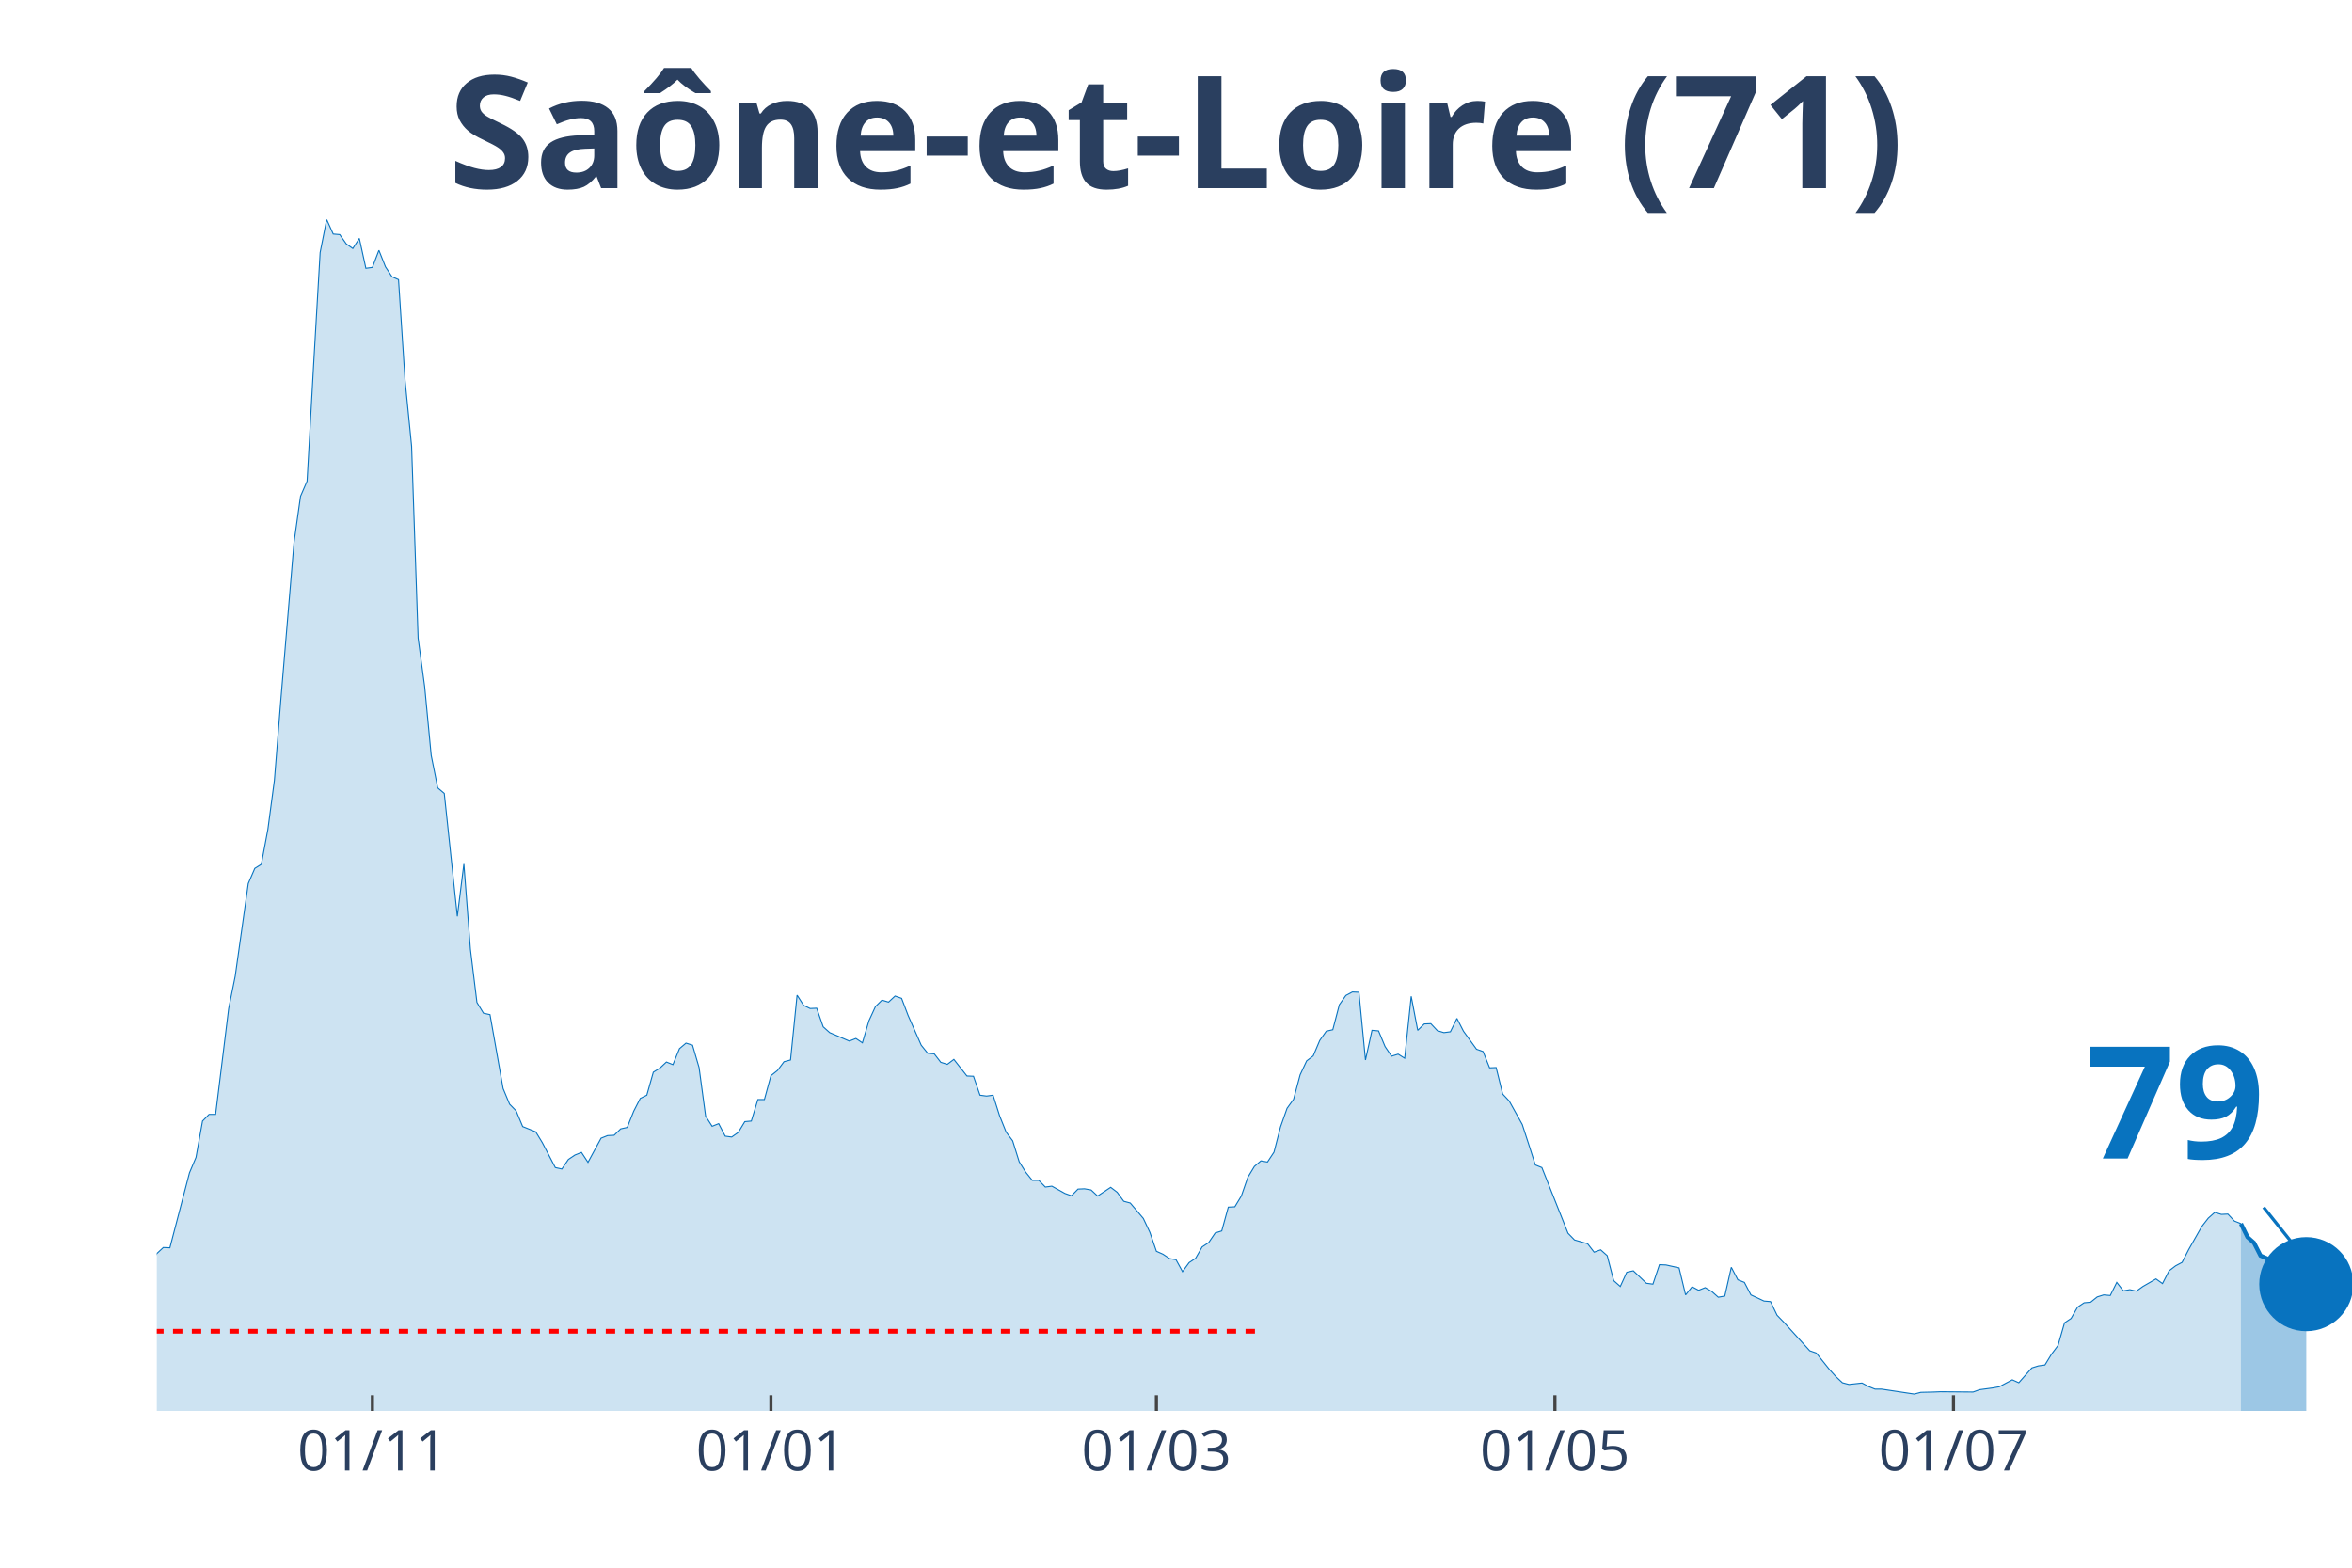
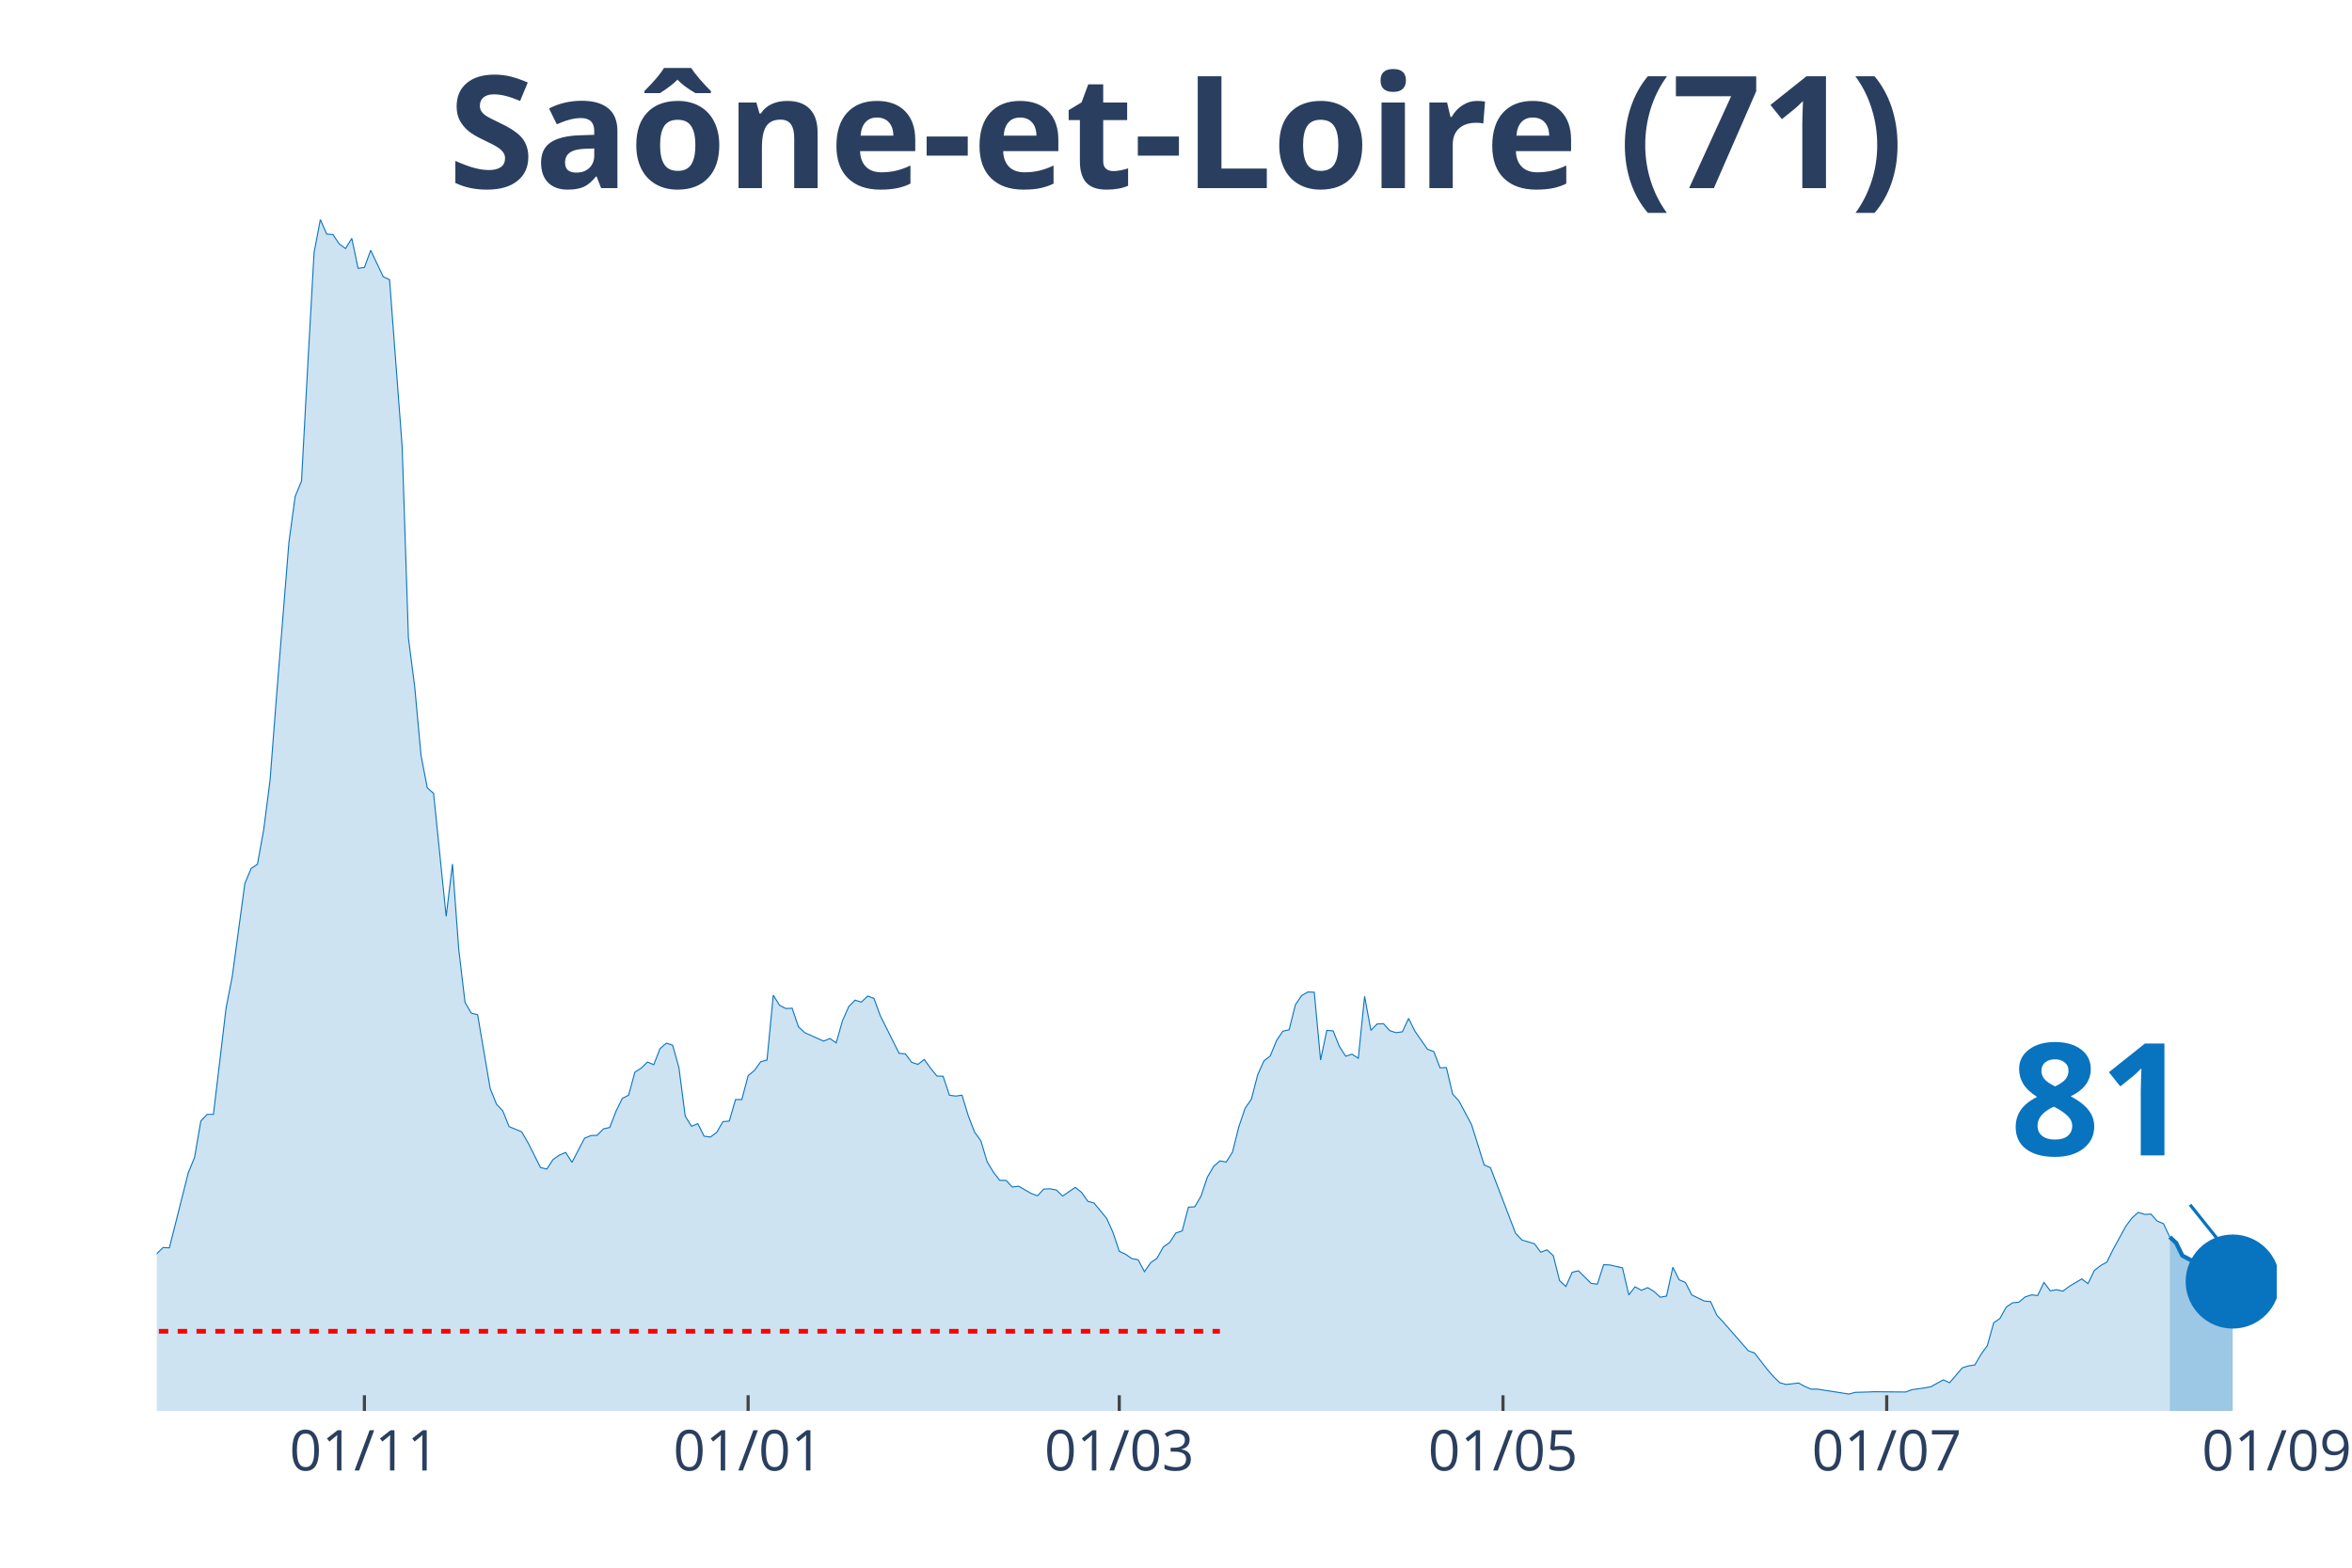
<svg xmlns="http://www.w3.org/2000/svg" class="main-svg" width="1125" height="750" style="" viewBox="0 0 750 500">
  <rect x="0" y="0" width="750" height="500" style="fill: rgb(0, 0, 0); fill-opacity: 0;" />
-   <defs id="defs-7651e0">
+   <defs id="defs-89535e">
    <g class="clips">
-       <clipPath id="clip7651e0xyplot" class="plotclip">
-         <rect width="700" height="380" />
+       <clipPath id="clip89535exyplot" class="plotclip">
+         <rect width="676" height="380" />
      </clipPath>
-       <clipPath class="axesclip" id="clip7651e0x">
-         <rect x="50" y="0" width="700" height="500" />
+       <clipPath class="axesclip" id="clip89535ex">
+         <rect x="50" y="0" width="676" height="500" />
      </clipPath>
-       <clipPath class="axesclip" id="clip7651e0y">
+       <clipPath class="axesclip" id="clip89535ey">
        <rect x="0" y="70" width="750" height="380" />
      </clipPath>
-       <clipPath class="axesclip" id="clip7651e0xy">
-         <rect x="50" y="70" width="700" height="380" />
+       <clipPath class="axesclip" id="clip89535exy">
+         <rect x="50" y="70" width="676" height="380" />
      </clipPath>
    </g>
    <g class="gradients" />
  </defs>
  <g class="bglayer">
-     <rect class="bg" x="50" y="70" width="700" height="380" style="fill: rgb(0, 0, 0); fill-opacity: 0; stroke-width: 0;" />
+     <rect class="bg" x="50" y="70" width="676" height="380" style="fill: rgb(0, 0, 0); fill-opacity: 0; stroke-width: 0;" />
  </g>
  <g class="layer-below">
    <g class="imagelayer" />
    <g class="shapelayer" />
  </g>
  <g class="cartesianlayer">
    <g class="subplot xy">
      <g class="layer-subplot">
        <g class="shapelayer" />
        <g class="imagelayer" />
      </g>
      <g class="gridlayer">
        <g class="x">
-           <path class="xgrid crisp" transform="translate(118.75,0)" d="M0,70v380" style="stroke: rgb(255, 255, 255); stroke-opacity: 1; stroke-width: 1px;" />
-           <path class="xgrid crisp" transform="translate(245.83,0)" d="M0,70v380" style="stroke: rgb(255, 255, 255); stroke-opacity: 1; stroke-width: 1px;" />
-           <path class="xgrid crisp" transform="translate(368.75,0)" d="M0,70v380" style="stroke: rgb(255, 255, 255); stroke-opacity: 1; stroke-width: 1px;" />
-           <path class="xgrid crisp" transform="translate(495.83,0)" d="M0,70v380" style="stroke: rgb(255, 255, 255); stroke-opacity: 1; stroke-width: 1px;" />
-           <path class="xgrid crisp" transform="translate(622.92,0)" d="M0,70v380" style="stroke: rgb(255, 255, 255); stroke-opacity: 1; stroke-width: 1px;" />
+           <path class="xgrid crisp" transform="translate(116.2,0)" d="M0,70v380" style="stroke: rgb(255, 255, 255); stroke-opacity: 1; stroke-width: 1px;" />
+           <path class="xgrid crisp" transform="translate(238.56,0)" d="M0,70v380" style="stroke: rgb(255, 255, 255); stroke-opacity: 1; stroke-width: 1px;" />
+           <path class="xgrid crisp" transform="translate(356.91,0)" d="M0,70v380" style="stroke: rgb(255, 255, 255); stroke-opacity: 1; stroke-width: 1px;" />
+           <path class="xgrid crisp" transform="translate(479.27,0)" d="M0,70v380" style="stroke: rgb(255, 255, 255); stroke-opacity: 1; stroke-width: 1px;" />
+           <path class="xgrid crisp" transform="translate(601.63,0)" d="M0,70v380" style="stroke: rgb(255, 255, 255); stroke-opacity: 1; stroke-width: 1px;" />
        </g>
        <g class="y" />
      </g>
      <g class="zerolinelayer" />
      <path class="xlines-below" />
      <path class="ylines-below" />
      <g class="overlines-below" />
      <g class="xaxislayer-below" />
      <g class="yaxislayer-below" />
      <g class="overaxes-below" />
-       <g class="plot" transform="translate(50, 70)" clip-path="url('#clip7651e0xyplot')">
+       <g class="plot" transform="translate(50, 70)" clip-path="url('#clip89535exyplot')">
        <g class="scatterlayer mlayer">
-           <g class="trace scatter tracedfe30a" style="stroke-miterlimit: 2;">
+           <g class="trace scatter trace02a916" style="stroke-miterlimit: 2;">
            <g class="fills">
              <g>
-                 <path class="js-fill" d="M664.58,380L-283.33,380L-283.33,374.99L-268.75,377.13L-266.67,377.68L-235.42,379.26L-233.33,379.54L-106.25,377.77L-104.17,376.85L-93.75,373.79L-91.67,372.12L-81.25,371.47L-79.17,371.01L-77.08,371.84L-75,370.17L-64.58,367.39L-62.5,365.53L-60.42,364.14L-58.33,360.81L-56.25,358.77L-54.17,358.67L-50,356.17L-47.92,355.43L-45.83,355.24L-43.75,353.02L-41.67,354.04L-39.58,353.67L-37.5,350.88L-35.42,350.33L-33.33,348.38L-31.25,344.67L-29.17,346.53L-27.08,346.9L-22.92,347.73L-20.83,345.41L-16.67,347.27L-14.58,345.88L-12.5,344.76L-10.42,344.67L-6.25,344.95L-4.17,341.15L-2.08,336.88L0,329.83L2.08,327.89L4.17,327.98L10.42,304.06L12.5,299.14L14.58,287.55L16.67,285.42L18.75,285.42L20.83,268.63L22.92,251.66L25,241.37L29.17,211.79L31.25,206.97L33.33,205.67L35.42,194.54L37.5,178.87L39.58,152.91L43.75,103.02L45.83,88.28L47.92,83.46L50,46.46L52.08,10.57L54.17,0L56.25,4.64L58.33,4.82L60.42,7.79L62.5,9.27L64.58,6.03L66.67,15.58L68.75,15.3L70.83,9.83L72.92,15.11L75,18.27L77.08,19.19L79.17,51.37L81.25,72.33L83.33,133.53L85.42,149.01L87.5,170.9L89.58,181.28L91.67,183.05L95.83,222.27L97.92,205.58L100,232.75L102.08,249.72L104.17,253.15L106.25,253.61L110.42,277.16L112.5,282.17L114.58,284.3L116.67,289.31L120.83,290.98L122.92,294.41L127.08,302.39L129.17,302.85L131.25,299.79L133.33,298.4L135.42,297.56L137.5,300.72L141.67,293.02L143.75,292.19L145.83,292.09L147.92,290.05L150,289.59L152.08,284.4L154.17,280.32L156.25,279.3L158.33,271.97L160.42,270.67L162.5,268.73L164.58,269.56L166.67,264.46L168.75,262.7L170.83,263.35L172.92,270.49L175,285.97L177.08,289.22L179.17,288.38L181.25,292.37L183.33,292.65L185.42,291.17L187.5,287.74L189.58,287.55L191.67,280.69L193.75,280.69L195.83,273.08L197.92,271.42L200,268.63L202.08,268.08L204.17,247.4L206.25,250.64L208.33,251.66L210.42,251.57L212.5,257.51L214.58,259.36L220.83,262.05L222.92,261.22L225,262.61L227.08,255.56L229.17,251.02L231.25,248.98L233.33,249.62L235.42,247.68L237.5,248.42L239.58,253.89L243.75,263.35L245.83,265.94L247.92,266.13L250,268.82L252.08,269.47L254.17,267.89L258.33,273.18L260.42,273.27L262.5,279.3L264.58,279.58L266.67,279.3L268.75,285.88L270.83,291.07L272.92,293.86L275,300.53L277.08,303.87L279.17,306.47L281.25,306.47L283.33,308.6L285.42,308.32L289.58,310.64L291.67,311.38L293.75,309.25L295.83,309.16L297.92,309.53L300,311.47L304.17,308.69L306.25,310.27L308.33,313.14L310.42,313.7L314.58,318.61L316.67,323.06L318.75,329.09L320.83,330.02L322.92,331.41L325,331.78L327.08,335.58L329.17,332.71L331.25,331.32L333.33,327.7L335.42,326.31L337.5,323.25L339.58,322.6L341.67,315L343.75,314.9L345.83,311.47L347.92,305.45L350,302.02L352.08,300.25L354.17,300.62L356.25,297.47L358.33,289.4L360.42,283.47L362.5,280.6L364.58,272.81L366.67,268.36L368.75,266.78L370.83,261.86L372.92,258.9L375,258.43L377.08,250.46L379.17,247.49L381.25,246.38L383.33,246.47L385.42,268.08L387.5,258.62L389.58,258.8L391.67,263.81L393.75,266.87L395.83,266.22L397.92,267.52L400,247.77L402.08,258.62L404.17,256.58L406.25,256.49L408.33,258.71L410.42,259.36L412.5,259.08L414.58,254.82L416.67,258.9L420.83,264.65L422.92,265.39L425,270.58L427.08,270.49L429.17,278.93L431.25,281.15L435.42,288.66L437.5,295.06L439.58,301.55L441.67,302.39L450,323.34L452.08,325.48L456.25,326.68L458.33,329.37L460.42,328.63L462.5,330.48L464.58,338.46L466.67,340.31L468.75,335.77L470.83,335.31L475,339.29L477.08,339.57L479.17,333.36L481.25,333.45L485.42,334.38L487.5,343L489.58,340.41L491.67,341.52L493.75,340.68L495.83,341.89L497.92,343.74L500,343.37L502.08,334.19L504.17,338.18L506.25,339.01L508.33,343L512.5,344.95L514.58,345.13L516.67,349.49L518.75,351.63L527.08,360.81L529.17,361.55L533.33,366.74L535.42,369.06L537.5,371.01L539.58,371.56L543.75,371.1L545.83,372.21L547.92,373.05L550,373.05L560.42,374.62L562.5,374.07L566.67,373.97L568.75,373.88L579.17,373.97L581.25,373.23L585.42,372.67L587.5,372.3L591.67,370.08L593.75,371.01L597.92,366.28L600,365.63L602.08,365.35L604.17,361.92L606.25,359.14L608.33,351.9L610.42,350.51L612.5,346.9L614.58,345.51L616.67,345.32L618.75,343.65L620.83,343L622.92,343.19L625,339.01L627.08,341.7L629.17,341.33L631.25,341.8L633.33,340.31L637.5,337.9L639.58,339.39L641.67,335.31L643.75,333.73L645.83,332.62L647.92,328.54L652.08,321.21L654.17,318.52L656.25,316.67L658.33,317.32L660.42,317.22L662.5,319.45L664.58,320.28" style="fill: rgb(8, 115, 191); fill-opacity: 0.2; stroke-width: 0;" />
+                 <path class="js-fill" d="M641.9,380L-272.81,380L-272.81,374.99L-258.77,377.13L-256.76,377.68L-226.67,379.26L-224.66,379.54L-102.3,377.77L-100.3,376.85L-90.27,373.79L-88.26,372.12L-78.23,371.47L-76.23,371.01L-74.22,371.84L-72.21,370.17L-62.18,367.39L-60.18,365.53L-58.17,364.14L-56.17,360.81L-54.16,358.77L-52.15,358.67L-48.14,356.17L-46.14,355.43L-44.13,355.24L-42.12,353.02L-40.12,354.04L-38.11,353.67L-36.11,350.88L-34.1,350.33L-32.09,348.38L-30.09,344.67L-28.08,346.53L-26.08,346.9L-22.07,347.73L-20.06,345.41L-16.05,347.27L-14.04,345.88L-12.04,344.76L-10.03,344.67L-6.02,344.95L-4.01,341.15L-2.01,336.88L0,329.83L2.01,327.89L4.01,327.98L10.03,304.06L12.04,299.14L14.04,287.55L16.05,285.42L18.05,285.42L20.06,268.63L22.07,251.66L24.07,241.37L28.08,211.79L30.09,206.97L32.09,205.67L34.1,194.54L36.11,178.87L38.11,152.91L42.12,103.02L44.13,88.28L46.14,83.46L48.14,46.46L50.15,10.57L52.15,0L54.16,4.64L56.17,4.82L58.17,7.79L60.18,9.27L62.18,6.03L64.19,15.58L66.2,15.3L68.2,9.83L72.21,18.27L74.22,19.19L78.23,72.33L80.24,133.53L82.24,149.01L84.25,170.9L86.26,181.28L88.26,183.05L92.27,222.27L94.28,205.58L96.28,232.75L98.29,249.72L100.3,253.15L102.3,253.61L106.31,277.16L108.32,282.17L110.33,284.3L112.33,289.31L116.34,290.98L118.35,294.41L122.36,302.39L124.37,302.85L126.37,299.79L128.38,298.4L130.39,297.56L132.39,300.72L136.4,293.02L138.41,292.19L140.42,292.09L142.42,290.05L144.43,289.59L146.43,284.4L148.44,280.32L150.45,279.3L152.45,271.97L154.46,270.67L156.46,268.73L158.47,269.56L160.47,264.46L162.48,262.7L164.49,263.35L166.49,270.49L168.5,285.97L170.5,289.22L172.51,288.38L174.52,292.37L176.52,292.65L178.53,291.17L180.53,287.74L182.54,287.55L184.55,280.69L186.55,280.69L188.56,273.08L190.56,271.42L192.57,268.63L194.58,268.08L196.58,247.4L198.59,250.64L200.59,251.66L202.6,251.57L204.61,257.51L206.61,259.36L212.63,262.05L214.64,261.22L216.64,262.61L218.65,255.56L220.65,251.02L222.66,248.98L224.66,249.62L226.67,247.68L228.68,248.42L230.68,253.89L236.7,265.94L238.71,266.13L240.71,268.82L242.72,269.47L244.72,267.89L246.73,270.67L248.74,273.18L250.74,273.27L252.75,279.3L254.75,279.58L256.76,279.3L258.77,285.88L260.77,291.07L262.78,293.86L264.78,300.53L266.79,303.87L268.8,306.47L270.8,306.47L272.81,308.6L274.81,308.32L278.82,310.64L280.83,311.38L282.84,309.25L284.84,309.16L286.85,309.53L288.85,311.47L292.87,308.69L294.87,310.27L296.88,313.14L298.88,313.7L302.9,318.61L304.9,323.06L306.91,329.09L308.91,330.02L310.92,331.41L312.93,331.78L314.93,335.58L316.94,332.71L318.94,331.32L320.95,327.7L322.96,326.31L324.96,323.25L326.97,322.6L328.97,315L330.98,314.9L332.99,311.47L334.99,305.45L337,302.02L339,300.25L341.01,300.62L343.01,297.47L345.02,289.4L347.03,283.47L349.03,280.6L351.04,272.81L353.04,268.36L355.05,266.78L357.06,261.86L359.06,258.9L361.07,258.43L363.07,250.46L365.08,247.49L367.09,246.38L369.09,246.47L371.1,268.08L373.1,258.62L375.11,258.8L377.12,263.81L379.12,266.87L381.13,266.22L383.13,267.52L385.14,247.77L387.15,258.62L389.15,256.58L391.16,256.49L393.16,258.71L395.17,259.36L397.18,259.08L399.18,254.82L401.19,258.9L405.2,264.65L407.2,265.39L409.21,270.58L411.22,270.49L413.22,278.93L415.23,281.15L419.24,288.66L421.25,295.06L423.25,301.55L425.26,302.39L433.28,323.34L435.29,325.48L439.3,326.68L441.31,329.37L443.31,328.63L445.32,330.48L447.32,338.46L449.33,340.31L451.34,335.77L453.34,335.31L457.35,339.29L459.36,339.57L461.36,333.36L463.37,333.45L467.38,334.38L469.39,343L471.39,340.41L473.4,341.52L475.41,340.68L477.41,341.89L479.42,343.74L481.42,343.37L483.43,334.19L485.44,338.18L487.44,339.01L489.45,343L493.46,344.95L495.47,345.13L497.47,349.49L499.48,351.63L507.5,360.81L509.51,361.55L513.52,366.74L515.53,369.06L517.53,371.01L519.54,371.56L523.55,371.1L525.55,372.21L527.56,373.05L529.57,373.05L539.6,374.62L541.6,374.07L545.61,373.97L547.62,373.88L557.65,373.97L559.66,373.23L563.67,372.67L565.67,372.3L569.69,370.08L571.69,371.01L575.7,366.28L577.71,365.63L579.72,365.35L581.72,361.92L583.73,359.14L585.73,351.9L587.74,350.51L589.74,346.9L591.75,345.51L593.76,345.32L595.76,343.65L597.77,343L599.77,343.19L601.78,339.01L603.79,341.7L605.79,341.33L607.8,341.8L609.8,340.31L613.82,337.9L615.82,339.39L617.83,335.21L619.83,333.64L621.84,332.52L623.85,328.44L627.86,321.12L629.86,318.43L631.87,316.67L633.88,317.32L635.88,317.22L637.89,319.45L639.89,320.28L641.9,324.55" style="fill: rgb(8, 115, 191); fill-opacity: 0.2; stroke-width: 0;" />
              </g>
            </g>
            <g class="errorbars" />
            <g class="lines">
-               <path class="js-line" d="M-283.33,374.99L-268.75,377.13L-266.67,377.68L-235.42,379.26L-233.33,379.54L-106.25,377.77L-104.17,376.85L-93.75,373.79L-91.67,372.12L-81.25,371.47L-79.17,371.01L-77.08,371.84L-75,370.17L-64.58,367.39L-62.5,365.53L-60.42,364.14L-58.33,360.81L-56.25,358.77L-54.17,358.67L-50,356.17L-47.92,355.43L-45.83,355.24L-43.75,353.02L-41.67,354.04L-39.58,353.67L-37.5,350.88L-35.42,350.33L-33.33,348.38L-31.25,344.67L-29.17,346.53L-27.08,346.9L-22.92,347.73L-20.83,345.41L-16.67,347.27L-14.58,345.88L-12.5,344.76L-10.42,344.67L-6.25,344.95L-4.17,341.15L-2.08,336.88L0,329.83L2.08,327.89L4.17,327.98L10.42,304.06L12.5,299.14L14.58,287.55L16.67,285.42L18.75,285.42L20.83,268.63L22.92,251.66L25,241.37L29.17,211.79L31.25,206.97L33.33,205.67L35.42,194.54L37.5,178.87L39.58,152.91L43.75,103.02L45.83,88.28L47.92,83.46L50,46.46L52.08,10.57L54.17,0L56.25,4.64L58.33,4.82L60.42,7.79L62.5,9.27L64.58,6.03L66.67,15.58L68.75,15.3L70.83,9.83L72.92,15.11L75,18.27L77.08,19.19L79.17,51.37L81.25,72.33L83.33,133.53L85.42,149.01L87.5,170.9L89.58,181.28L91.67,183.05L95.83,222.27L97.92,205.58L100,232.75L102.08,249.72L104.17,253.15L106.25,253.61L110.42,277.16L112.5,282.17L114.58,284.3L116.67,289.31L120.83,290.98L122.92,294.41L127.08,302.39L129.17,302.85L131.25,299.79L133.33,298.4L135.42,297.56L137.5,300.72L141.67,293.02L143.75,292.19L145.83,292.09L147.92,290.05L150,289.59L152.08,284.4L154.17,280.32L156.25,279.3L158.33,271.97L160.42,270.67L162.5,268.73L164.58,269.56L166.67,264.46L168.75,262.7L170.83,263.35L172.92,270.49L175,285.97L177.08,289.22L179.17,288.38L181.25,292.37L183.33,292.65L185.42,291.17L187.5,287.74L189.58,287.55L191.67,280.69L193.75,280.69L195.83,273.08L197.92,271.42L200,268.63L202.08,268.08L204.17,247.4L206.25,250.64L208.33,251.66L210.42,251.57L212.5,257.51L214.58,259.36L220.83,262.05L222.92,261.22L225,262.61L227.08,255.56L229.17,251.02L231.25,248.98L233.33,249.62L235.42,247.68L237.5,248.42L239.58,253.89L243.75,263.35L245.83,265.94L247.92,266.13L250,268.82L252.08,269.47L254.17,267.89L258.33,273.18L260.42,273.27L262.5,279.3L264.58,279.58L266.67,279.3L268.75,285.88L270.83,291.07L272.92,293.86L275,300.53L277.08,303.87L279.17,306.47L281.25,306.47L283.33,308.6L285.42,308.32L289.58,310.64L291.67,311.38L293.75,309.25L295.83,309.16L297.92,309.53L300,311.47L304.17,308.69L306.25,310.27L308.33,313.14L310.42,313.7L314.58,318.61L316.67,323.06L318.75,329.09L320.83,330.02L322.92,331.41L325,331.78L327.08,335.58L329.17,332.71L331.25,331.32L333.33,327.7L335.42,326.31L337.5,323.25L339.58,322.6L341.67,315L343.75,314.9L345.83,311.47L347.92,305.45L350,302.02L352.08,300.25L354.17,300.62L356.25,297.47L358.33,289.4L360.42,283.47L362.5,280.6L364.58,272.81L366.67,268.36L368.75,266.78L370.83,261.86L372.92,258.9L375,258.43L377.08,250.46L379.17,247.49L381.25,246.38L383.33,246.47L385.42,268.08L387.5,258.62L389.58,258.8L391.67,263.81L393.75,266.87L395.83,266.22L397.92,267.52L400,247.77L402.08,258.62L404.17,256.58L406.25,256.49L408.33,258.71L410.42,259.36L412.5,259.08L414.58,254.82L416.67,258.9L420.83,264.65L422.92,265.39L425,270.58L427.08,270.49L429.17,278.93L431.25,281.15L435.42,288.66L437.5,295.06L439.58,301.55L441.67,302.39L450,323.34L452.08,325.48L456.25,326.68L458.33,329.37L460.42,328.63L462.5,330.48L464.58,338.46L466.67,340.31L468.75,335.77L470.83,335.31L475,339.29L477.08,339.57L479.17,333.36L481.25,333.45L485.42,334.38L487.5,343L489.58,340.41L491.67,341.52L493.75,340.68L495.83,341.89L497.92,343.74L500,343.37L502.08,334.19L504.17,338.18L506.25,339.01L508.33,343L512.5,344.95L514.58,345.13L516.67,349.49L518.75,351.63L527.08,360.81L529.17,361.55L533.33,366.74L535.42,369.06L537.5,371.01L539.58,371.56L543.75,371.1L545.83,372.21L547.92,373.05L550,373.05L560.42,374.62L562.5,374.07L566.67,373.97L568.75,373.88L579.17,373.97L581.25,373.23L585.42,372.67L587.5,372.3L591.67,370.08L593.75,371.01L597.92,366.28L600,365.63L602.08,365.35L604.17,361.92L606.25,359.14L608.33,351.9L610.42,350.51L612.5,346.9L614.58,345.51L616.67,345.32L618.75,343.65L620.83,343L622.92,343.19L625,339.01L627.08,341.7L629.17,341.33L631.25,341.8L633.33,340.31L637.5,337.9L639.58,339.39L641.67,335.31L643.75,333.73L645.83,332.62L647.92,328.54L652.08,321.21L654.17,318.52L656.25,316.67L658.33,317.32L660.42,317.22L662.5,319.45L664.58,320.28" style="vector-effect: non-scaling-stroke; fill: none; stroke: rgb(8, 115, 191); stroke-opacity: 1; stroke-width: 0.5px; opacity: 1;" />
+               <path class="js-line" d="M-272.81,374.99L-258.77,377.13L-256.76,377.68L-226.67,379.26L-224.66,379.54L-102.3,377.77L-100.3,376.85L-90.27,373.79L-88.26,372.12L-78.23,371.47L-76.23,371.01L-74.22,371.84L-72.21,370.17L-62.18,367.39L-60.18,365.53L-58.17,364.14L-56.17,360.81L-54.16,358.77L-52.15,358.67L-48.14,356.17L-46.14,355.43L-44.13,355.24L-42.12,353.02L-40.12,354.04L-38.11,353.67L-36.11,350.88L-34.1,350.33L-32.09,348.38L-30.09,344.67L-28.08,346.53L-26.08,346.9L-22.07,347.73L-20.06,345.41L-16.05,347.27L-14.04,345.88L-12.04,344.76L-10.03,344.67L-6.02,344.95L-4.01,341.15L-2.01,336.88L0,329.83L2.01,327.89L4.01,327.98L10.03,304.06L12.04,299.14L14.04,287.55L16.05,285.42L18.05,285.42L20.06,268.63L22.07,251.66L24.07,241.37L28.08,211.79L30.09,206.97L32.09,205.67L34.1,194.54L36.11,178.87L38.11,152.91L42.12,103.02L44.13,88.28L46.14,83.46L48.14,46.46L50.15,10.57L52.15,0L54.16,4.64L56.17,4.82L58.17,7.79L60.18,9.27L62.18,6.03L64.19,15.58L66.2,15.3L68.2,9.83L72.21,18.27L74.22,19.19L78.23,72.33L80.24,133.53L82.24,149.01L84.25,170.9L86.26,181.28L88.26,183.05L92.27,222.27L94.28,205.58L96.28,232.75L98.29,249.72L100.3,253.15L102.3,253.61L106.31,277.16L108.32,282.17L110.33,284.3L112.33,289.31L116.34,290.98L118.35,294.41L122.36,302.39L124.37,302.85L126.37,299.79L128.38,298.4L130.39,297.56L132.39,300.72L136.4,293.02L138.41,292.19L140.42,292.09L142.42,290.05L144.43,289.59L146.43,284.4L148.44,280.32L150.45,279.3L152.45,271.97L154.46,270.67L156.46,268.73L158.47,269.56L160.47,264.46L162.48,262.7L164.49,263.35L166.49,270.49L168.5,285.97L170.5,289.22L172.51,288.38L174.52,292.37L176.52,292.65L178.53,291.17L180.53,287.74L182.54,287.55L184.55,280.69L186.55,280.69L188.56,273.08L190.56,271.42L192.57,268.63L194.58,268.08L196.58,247.4L198.59,250.64L200.59,251.66L202.6,251.57L204.61,257.51L206.61,259.36L212.63,262.05L214.64,261.22L216.64,262.61L218.65,255.56L220.65,251.02L222.66,248.98L224.66,249.62L226.67,247.68L228.68,248.42L230.68,253.89L236.7,265.94L238.71,266.13L240.71,268.82L242.72,269.47L244.72,267.89L246.73,270.67L248.74,273.18L250.74,273.27L252.75,279.3L254.75,279.58L256.76,279.3L258.77,285.88L260.77,291.07L262.78,293.86L264.78,300.53L266.79,303.87L268.8,306.47L270.8,306.47L272.81,308.6L274.81,308.32L278.82,310.64L280.83,311.38L282.84,309.25L284.84,309.16L286.85,309.53L288.85,311.47L292.87,308.69L294.87,310.27L296.88,313.14L298.88,313.7L302.9,318.61L304.9,323.06L306.91,329.09L308.91,330.02L310.92,331.41L312.93,331.78L314.93,335.58L316.94,332.71L318.94,331.32L320.95,327.7L322.96,326.31L324.96,323.25L326.97,322.6L328.97,315L330.98,314.9L332.99,311.47L334.99,305.45L337,302.02L339,300.25L341.01,300.62L343.01,297.47L345.02,289.4L347.03,283.47L349.03,280.6L351.04,272.81L353.04,268.36L355.05,266.78L357.06,261.86L359.06,258.9L361.07,258.43L363.07,250.46L365.08,247.49L367.09,246.38L369.09,246.47L371.1,268.08L373.1,258.62L375.11,258.8L377.12,263.81L379.12,266.87L381.13,266.22L383.13,267.52L385.14,247.77L387.15,258.62L389.15,256.58L391.16,256.49L393.16,258.71L395.17,259.36L397.18,259.08L399.18,254.82L401.19,258.9L405.2,264.65L407.2,265.39L409.21,270.58L411.22,270.49L413.22,278.93L415.23,281.15L419.24,288.66L421.25,295.06L423.25,301.55L425.26,302.39L433.28,323.34L435.29,325.48L439.3,326.68L441.31,329.37L443.31,328.63L445.32,330.48L447.32,338.46L449.33,340.31L451.34,335.77L453.34,335.31L457.35,339.29L459.36,339.57L461.36,333.36L463.37,333.45L467.38,334.38L469.39,343L471.39,340.41L473.4,341.52L475.41,340.68L477.41,341.89L479.42,343.74L481.42,343.37L483.43,334.19L485.44,338.18L487.44,339.01L489.45,343L493.46,344.95L495.47,345.13L497.47,349.49L499.48,351.63L507.5,360.81L509.51,361.55L513.52,366.74L515.53,369.06L517.53,371.01L519.54,371.56L523.55,371.1L525.55,372.21L527.56,373.05L529.57,373.05L539.6,374.62L541.6,374.07L545.61,373.97L547.62,373.88L557.65,373.97L559.66,373.23L563.67,372.67L565.67,372.3L569.69,370.08L571.69,371.01L575.7,366.28L577.71,365.63L579.72,365.35L581.72,361.92L583.73,359.14L585.73,351.9L587.74,350.51L589.74,346.9L591.75,345.51L593.76,345.32L595.76,343.65L597.77,343L599.77,343.19L601.78,339.01L603.79,341.7L605.79,341.33L607.8,341.8L609.8,340.31L613.82,337.9L615.82,339.39L617.83,335.21L619.83,333.64L621.84,332.52L623.85,328.44L627.86,321.12L629.86,318.43L631.87,316.67L633.88,317.32L635.88,317.22L637.89,319.45L639.89,320.28L641.9,324.55" style="vector-effect: non-scaling-stroke; fill: none; stroke: rgb(8, 115, 191); stroke-opacity: 1; stroke-width: 0.5px; opacity: 1;" />
            </g>
            <g class="points" />
            <g class="text" />
          </g>
-           <g class="trace scatter tracee6473b" style="stroke-miterlimit: 2;">
+           <g class="trace scatter trace5afe86" style="stroke-miterlimit: 2;">
            <g class="fills">
              <g>
-                 <path class="js-fill" d="M685.42,380L664.58,380L664.58,320.28L666.67,324.55L668.75,326.4L670.83,330.48L672.92,331.41L677.08,333.64L679.17,335.77L681.25,336.6L683.33,339.2L685.42,339.57" style="fill: rgb(8, 115, 191); fill-opacity: 0.4; stroke-width: 0;" />
+                 <path class="js-fill" d="M661.96,380L641.9,380L641.9,324.55L643.91,326.4L645.91,330.48L651.93,333.64L653.93,335.77L655.94,336.6L657.95,339.2L659.95,339.57L661.96,338.74" style="fill: rgb(8, 115, 191); fill-opacity: 0.4; stroke-width: 0;" />
              </g>
            </g>
            <g class="errorbars" />
            <g class="lines">
-               <path class="js-line" d="M664.58,320.28L666.67,324.55L668.75,326.4L670.83,330.48L672.92,331.41L677.08,333.64L679.17,335.77L681.25,336.6L683.33,339.2L685.42,339.57" style="vector-effect: non-scaling-stroke; fill: none; stroke: rgb(8, 115, 191); stroke-opacity: 1; stroke-width: 2px; opacity: 1;" />
+               <path class="js-line" d="M641.9,324.55L643.91,326.4L645.91,330.48L651.93,333.64L653.93,335.77L655.94,336.6L657.95,339.2L659.95,339.57L661.96,338.74" style="vector-effect: non-scaling-stroke; fill: none; stroke: rgb(8, 115, 191); stroke-opacity: 1; stroke-width: 2px; opacity: 1;" />
            </g>
            <g class="points" />
            <g class="text" />
          </g>
-           <g class="trace scatter trace11028b" style="stroke-miterlimit: 2; opacity: 1;">
+           <g class="trace scatter trace0b2456" style="stroke-miterlimit: 2; opacity: 1;">
            <g class="fills" />
            <g class="errorbars" />
            <g class="lines" />
            <g class="points">
-               <path class="point" transform="translate(685.42,339.57)" d="M15,0A15,15 0 1,1 0,-15A15,15 0 0,1 15,0Z" style="opacity: 1; stroke-width: 0px; fill: rgb(8, 115, 191); fill-opacity: 1;" />
+               <path class="point" transform="translate(661.96,338.74)" d="M15,0A15,15 0 1,1 0,-15A15,15 0 0,1 15,0Z" style="opacity: 1; stroke-width: 0px; fill: rgb(8, 115, 191); fill-opacity: 1;" />
            </g>
            <g class="text" />
          </g>
        </g>
      </g>
      <g class="overplot" />
      <path class="xlines-above crisp" style="fill: none; stroke-width: 1px; stroke: rgb(0, 0, 0); stroke-opacity: 0;" d="" />
      <path class="ylines-above crisp" style="fill: none;" d="M0,0" />
      <g class="overlines-above" />
      <g class="xaxislayer-above">
-         <path class="xtick ticks crisp" d="M0,450v-5" transform="translate(118.75,0)" style="stroke: rgb(68, 68, 68); stroke-opacity: 1; stroke-width: 1px;" />
-         <path class="xtick ticks crisp" d="M0,450v-5" transform="translate(245.83,0)" style="stroke: rgb(68, 68, 68); stroke-opacity: 1; stroke-width: 1px;" />
-         <path class="xtick ticks crisp" d="M0,450v-5" transform="translate(368.75,0)" style="stroke: rgb(68, 68, 68); stroke-opacity: 1; stroke-width: 1px;" />
-         <path class="xtick ticks crisp" d="M0,450v-5" transform="translate(495.83,0)" style="stroke: rgb(68, 68, 68); stroke-opacity: 1; stroke-width: 1px;" />
-         <path class="xtick ticks crisp" d="M0,450v-5" transform="translate(622.92,0)" style="stroke: rgb(68, 68, 68); stroke-opacity: 1; stroke-width: 1px;" />
+         <path class="xtick ticks crisp" d="M0,450v-5" transform="translate(116.2,0)" style="stroke: rgb(68, 68, 68); stroke-opacity: 1; stroke-width: 1px;" />
+         <path class="xtick ticks crisp" d="M0,450v-5" transform="translate(238.56,0)" style="stroke: rgb(68, 68, 68); stroke-opacity: 1; stroke-width: 1px;" />
+         <path class="xtick ticks crisp" d="M0,450v-5" transform="translate(356.91,0)" style="stroke: rgb(68, 68, 68); stroke-opacity: 1; stroke-width: 1px;" />
+         <path class="xtick ticks crisp" d="M0,450v-5" transform="translate(479.27,0)" style="stroke: rgb(68, 68, 68); stroke-opacity: 1; stroke-width: 1px;" />
+         <path class="xtick ticks crisp" d="M0,450v-5" transform="translate(601.63,0)" style="stroke: rgb(68, 68, 68); stroke-opacity: 1; stroke-width: 1px;" />
        <g class="xtick">
-           <text text-anchor="middle" x="0" y="469" transform="translate(118.75,0)" style="font-family: 'Open Sans', verdana, arial, sans-serif; font-size: 18px; fill: rgb(42, 63, 95); fill-opacity: 1; white-space: pre;">01/11</text>
+           <text text-anchor="middle" x="0" y="469" transform="translate(116.2,0)" style="font-family: 'Open Sans', verdana, arial, sans-serif; font-size: 18px; fill: rgb(42, 63, 95); fill-opacity: 1; white-space: pre;">01/11</text>
        </g>
        <g class="xtick">
-           <text text-anchor="middle" x="0" y="469" transform="translate(245.83,0)" style="font-family: 'Open Sans', verdana, arial, sans-serif; font-size: 18px; fill: rgb(42, 63, 95); fill-opacity: 1; white-space: pre;">01/01</text>
+           <text text-anchor="middle" x="0" y="469" transform="translate(238.56,0)" style="font-family: 'Open Sans', verdana, arial, sans-serif; font-size: 18px; fill: rgb(42, 63, 95); fill-opacity: 1; white-space: pre;">01/01</text>
        </g>
        <g class="xtick">
-           <text text-anchor="middle" x="0" y="469" transform="translate(368.75,0)" style="font-family: 'Open Sans', verdana, arial, sans-serif; font-size: 18px; fill: rgb(42, 63, 95); fill-opacity: 1; white-space: pre;">01/03</text>
+           <text text-anchor="middle" x="0" y="469" transform="translate(356.91,0)" style="font-family: 'Open Sans', verdana, arial, sans-serif; font-size: 18px; fill: rgb(42, 63, 95); fill-opacity: 1; white-space: pre;">01/03</text>
        </g>
        <g class="xtick">
-           <text text-anchor="middle" x="0" y="469" transform="translate(495.83,0)" style="font-family: 'Open Sans', verdana, arial, sans-serif; font-size: 18px; fill: rgb(42, 63, 95); fill-opacity: 1; white-space: pre;">01/05</text>
+           <text text-anchor="middle" x="0" y="469" transform="translate(479.27,0)" style="font-family: 'Open Sans', verdana, arial, sans-serif; font-size: 18px; fill: rgb(42, 63, 95); fill-opacity: 1; white-space: pre;">01/05</text>
        </g>
        <g class="xtick">
-           <text text-anchor="middle" x="0" y="469" transform="translate(622.92,0)" style="font-family: 'Open Sans', verdana, arial, sans-serif; font-size: 18px; fill: rgb(42, 63, 95); fill-opacity: 1; white-space: pre;">01/07</text>
+           <text text-anchor="middle" x="0" y="469" transform="translate(601.63,0)" style="font-family: 'Open Sans', verdana, arial, sans-serif; font-size: 18px; fill: rgb(42, 63, 95); fill-opacity: 1; white-space: pre;">01/07</text>
+         </g>
+         <g class="xtick">
+           <text text-anchor="middle" x="0" y="469" transform="translate(726,0)" style="font-family: 'Open Sans', verdana, arial, sans-serif; font-size: 18px; fill: rgb(42, 63, 95); fill-opacity: 1; white-space: pre;">01/09</text>
        </g>
      </g>
      <g class="yaxislayer-above" />
      <g class="overaxes-above" />
    </g>
  </g>
  <g class="polarlayer" />
  <g class="ternarylayer" />
  <g class="geolayer" />
  <g class="funnelarealayer" />
  <g class="pielayer" />
  <g class="treemaplayer" />
  <g class="sunburstlayer" />
  <g class="glimages" />
-   <defs id="topdefs-7651e0">
+   <defs id="topdefs-89535e">
    <g class="clips" />
  </defs>
  <g class="layer-above">
    <g class="imagelayer" />
    <g class="shapelayer">
-       <path data-index="0" fill-rule="evenodd" d="M-1120.83,424.6L402.08,424.6" clip-path="url('#clip7651e0xy')" style="opacity: 1; stroke: rgb(255, 0, 0); stroke-opacity: 1; fill: rgb(0, 0, 0); fill-opacity: 0; stroke-dasharray: 3px, 3px; stroke-width: 1.5px;" />
+       <path data-index="0" fill-rule="evenodd" d="M-1077.34,424.6L389,424.6" clip-path="url('#clip89535exy')" style="opacity: 1; stroke: rgb(255, 0, 0); stroke-opacity: 1; fill: rgb(0, 0, 0); fill-opacity: 0; stroke-dasharray: 3px, 3px; stroke-width: 1.5px;" />
    </g>
  </g>
  <g class="infolayer">
    <g class="g-gtitle">
      <text class="gtitle" x="375" y="25" text-anchor="middle" dy="0.7em" style="font-family: 'Open Sans', verdana, arial, sans-serif; font-size: 50px; fill: rgb(42, 63, 95); opacity: 1; font-weight: normal; white-space: pre;">
        <tspan style="font-weight:bold">Saône-et-Loire (71)</tspan>
      </text>
    </g>
    <g class="g-xtitle" />
    <g class="annotation" data-index="0" style="opacity: 1;">
-       <g class="annotation-text-g" transform="rotate(0,693.42,349.57)">
-         <g class="cursor-pointer" transform="translate(650, 314)">
+       <g class="annotation-text-g" transform="rotate(0,669.96,348.74)">
+         <g class="cursor-pointer" transform="translate(626, 313)">
          <rect class="bg" x="0.5" y="0.5" width="86" height="71" style="stroke-width: 1px; stroke: rgb(0, 0, 0); stroke-opacity: 0; fill: rgb(255, 255, 255); fill-opacity: 0.6;" />
          <text class="annotation-text" text-anchor="middle" x="43.531" y="55.5" style="font-family: 'Open Sans', verdana, arial, sans-serif; font-size: 50px; fill: rgb(8, 115, 191); fill-opacity: 1; white-space: pre;">
-             <tspan style="font-weight:bold">79 </tspan>
+             <tspan style="font-weight:bold">81 </tspan>
          </text>
        </g>
      </g>
      <g class="annotation-arrow-g" style="opacity: 1;">
-         <path d="M721.82,385.07L733.42,399.57" style="stroke-width: 1px; stroke: rgb(8, 115, 191); stroke-opacity: 1; stroke-dasharray: 0px, 0px, 18.569px, 18.569px;" />
+         <path d="M698.36,384.24L709.96,398.74" style="stroke-width: 1px; stroke: rgb(8, 115, 191); stroke-opacity: 1; stroke-dasharray: 0px, 0px, 18.569px, 18.569px;" />
      </g>
    </g>
  </g>
</svg>
